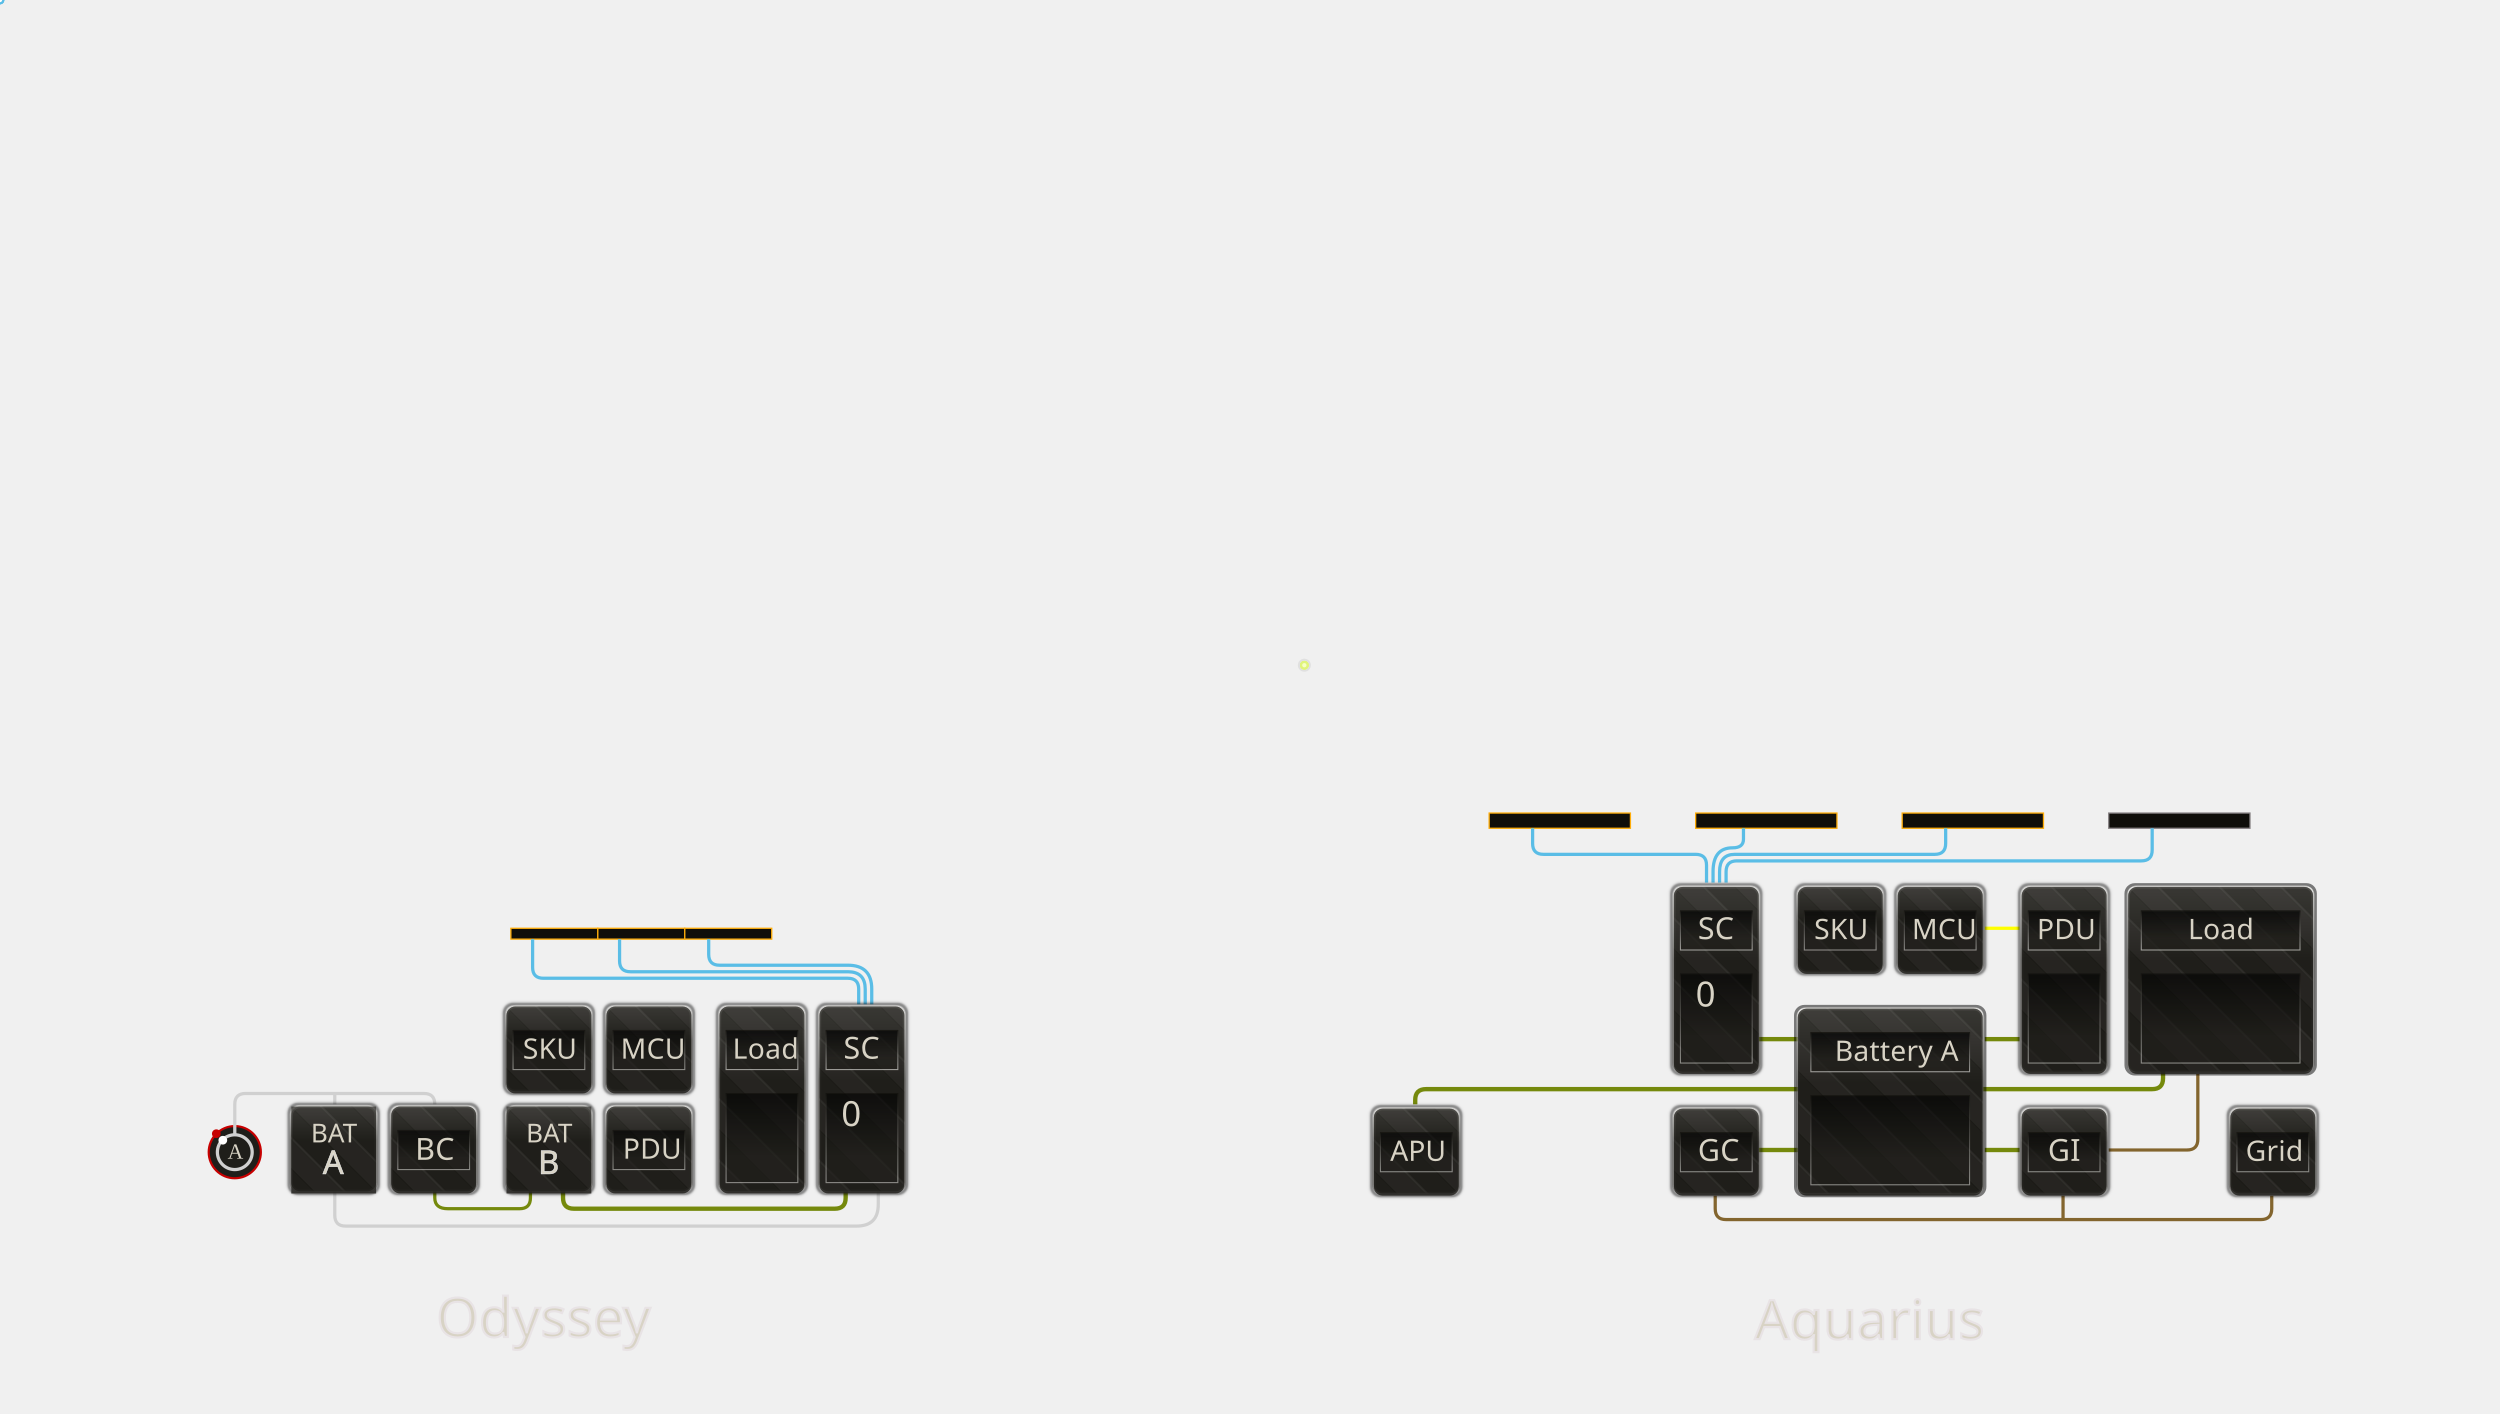
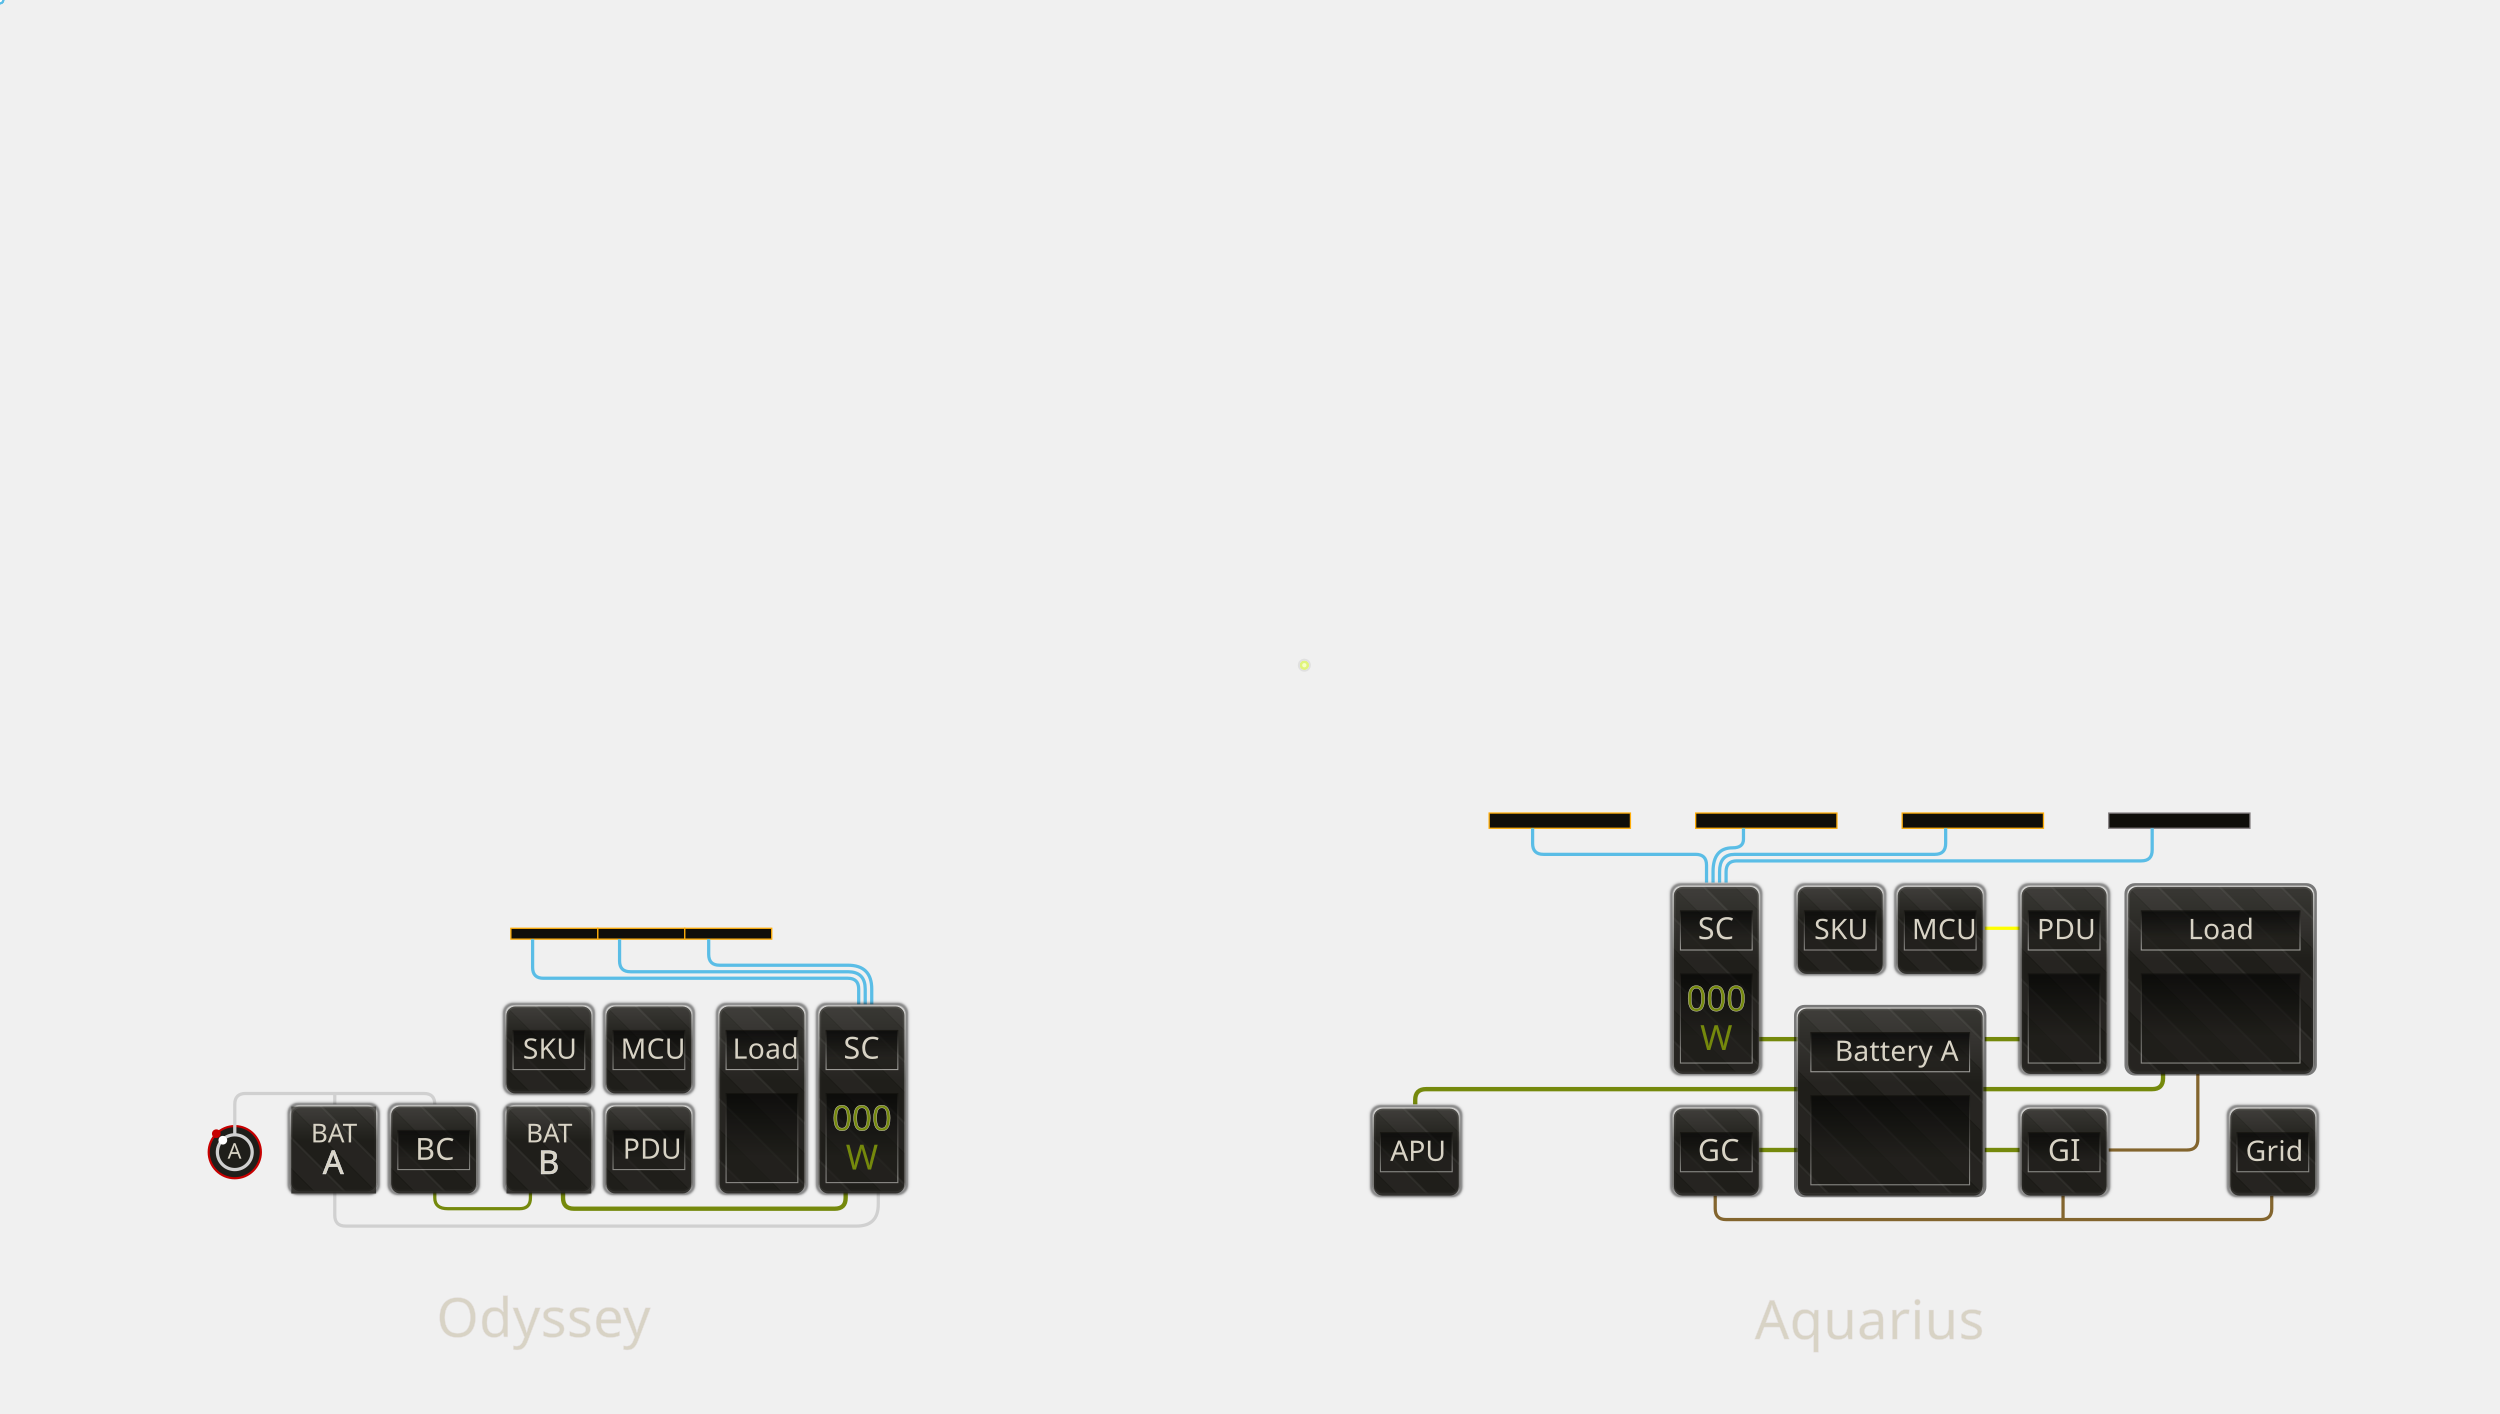
<svg xmlns="http://www.w3.org/2000/svg" xmlns:xlink="http://www.w3.org/1999/xlink" id="Apollo-NG-Visual-Dashboard" height="650" width="1150">
+   <style>
+ @font-face {
+     font-family: "DIN";
+     src: url('../font/DIN.woff');
+     font-weight: normal;
+ }
+ </style>
  <defs>
-     <font-face font-family="DIN">
-       <font-face-src>
-         <font-face-uri xlink:href="../font/DIN.svg#DIN">
-           <font-face-format string="svg" />
-         </font-face-uri>
-       </font-face-src>
-     </font-face>
    <filter id="buttonBlur" x="-1" y="-1" width="3" height="3">
      <feGaussianBlur in="SourceGraphic" stdDeviation="0.7" />
    </filter>
    <pattern id="buttonPattern" x="0" y="0" width="20" height="50" patternUnits="userSpaceOnUse" patternTransform="rotate(-45)">
      <rect x="0" y="0" height="50" width="10" rx="0" ry="0" style="stroke: none; fill: #3f3e3a; " />
      <path d="M10,0 L10,50" style="stroke:#8f8e8a; stroke-width: 1px; fill:none;" />
      <rect x="10" y="0" height="50" width="10" rx="0" ry="0" style="stroke: none; fill: #1f1e1a; " />
      <path d="M20,0 L20,50" style="stroke:#0f0e0a; stroke-width: 1px; fill:none;" />
    </pattern>
    <linearGradient id="buttonFaceGradient" x1="0%" y1="0%" x2="0%" y2="100%" spreadMethod="pad">
      <stop offset="0" stop-color="#3f3e3a" stop-opacity="0.8" />
      <stop offset="40%" stop-color="#1f1e1a" stop-opacity="0.8" />
    </linearGradient>
    <linearGradient id="buttonStrokeGradient" x1="0%" y1="0%" x2="0%" y2="100%" spreadMethod="pad">
      <stop offset="0" stop-color="#dfdeda" stop-opacity="0.5" />
      <stop offset="40%" stop-color="#4f4e4a" stop-opacity="0.5" />
    </linearGradient>
    <linearGradient id="buttonDisplayGradient" x1="0%" y1="0%" x2="0%" y2="100%" spreadMethod="pad">
      <stop offset="0" stop-color="#000000" stop-opacity="1" />
      <stop offset="70%" stop-color="#1f1e1a" stop-opacity="1" />
    </linearGradient>
    <linearGradient id="buttonDisplayStrokeGradient" x1="0%" y1="0%" x2="0%" y2="100%" spreadMethod="pad">
      <stop offset="0" stop-color="#0f0e0a" stop-opacity="1" />
      <stop offset="100%" stop-color="#cfceca" stop-opacity="1" />
    </linearGradient>
    <g id="button_sq">
      <rect x="-1" y="-1" height="41" width="41" rx="4" ry="4" style="stroke:#000000; fill: none; stroke-width: 1.5; filter: url(#buttonBlur);" opacity="0.5" />
      <rect x="0" y="0" height="39" width="39" rx="4" ry="4" style="stroke:url(#buttonStrokeGradient); fill: url(#buttonPattern); stroke-width: 1.5;" />
      <rect x="0" y="0" height="40" width="39" rx="4" ry="4" style="stroke: none; fill:url(#buttonFaceGradient);" />
      <rect x="3" y="11" height="18" width="33" style="stroke:url(#buttonDisplayStrokeGradient); fill: url(#buttonDisplayGradient); stroke-width: 0.5; " opacity="0.6" />
    </g>
    <g id="button_sqt">
      <rect x="-1" y="-1" height="41" width="41" rx="4" ry="4" style="stroke:#000000; fill: none; stroke-width: 1.5; filter: url(#buttonBlur);" opacity="0.5" />
      <rect x="0" y="0" height="39" width="39" rx="4" ry="4" style="stroke:url(#buttonStrokeGradient); fill: url(#buttonPattern); stroke-width: 1.5;" />
      <rect x="0" y="0" height="40" width="39" style="stroke: none; fill:url(#buttonFaceGradient);" />
      <path d="M5,5 L34,5, L34,19, L28,25, L28,35, L11,35, L11,25, L5,19, L5,5" style="stroke:url(#buttonDisplayStrokeGradient); fill: url(#buttonDisplayGradient); stroke-width: 0.5; " opacity="0.6" />
    </g>
    <g id="button_ru">
      <rect x="-1" y="-1" height="87" width="41" rx="4" ry="4" style="stroke:#000000; fill: none; stroke-width: 1.5; filter: url(#buttonBlur);" opacity="0.5" />
      <rect x="0" y="0" height="85" width="39" rx="4" ry="4" style="stroke:url(#buttonStrokeGradient); fill: url(#buttonPattern); stroke-width: 1.5;" />
      <rect x="0" y="0" height="86" width="39" rx="4" ry="4" style="stroke: none; fill:url(#buttonFaceGradient);" />
      <rect x="3" y="11" height="18" width="33" style="stroke:url(#buttonDisplayStrokeGradient); fill: url(#buttonDisplayGradient); stroke-width: 0.5; " opacity="0.7" />
      <rect x="3" y="40" height="41" width="33" style="stroke:url(#buttonDisplayStrokeGradient); fill: url(#buttonDisplayGradient); stroke-width: 0.5; " opacity="0.6" />
    </g>
    <g id="button_bsq">
      <rect x="-1" y="-1" height="87" width="87" rx="4" ry="4" style="stroke:#000000; fill: none; stroke-width: 1.5; " opacity="0.5" />
      <rect x="0" y="0" height="85" width="85" rx="4" ry="4" style="stroke:url(#buttonStrokeGradient); fill: url(#buttonPattern); stroke-width: 1.5;" />
      <rect x="0" y="0" height="86" width="85" rx="4" ry="4" style="stroke: none; fill:url(#buttonFaceGradient);" />
      <rect x="6" y="11" height="18" width="73" style="stroke:url(#buttonDisplayStrokeGradient); fill: url(#buttonDisplayGradient); stroke-width: 0.5; " opacity="0.7" />
      <rect x="6" y="40" height="41" width="73" style="stroke:url(#buttonDisplayStrokeGradient); fill: url(#buttonDisplayGradient); stroke-width: 0.5; " opacity="0.6" />
    </g>
  </defs>
  <g id="moon" transform="translate(150,100)" opacity="0">
    <circle r="145" cx="150" cy="150" fill="none" stroke="#000000" stroke-width="5" transform="scale(0.3)" />
    <circle fill="#ffffff" cx="150" cy="150" r="145" transform="scale(0.3)" />
    <path fill="#1f1e1a" d="M150,295 c-79.649,0 -145,-65.351 -145,-145 c0,-79.649 65.351,-145 145,-145 c36.639,0 66.700,65.351 66.700,145 C216.700,229.649 186.639,295 150,295 z" transform="scale(0.3)" />
  </g>
  <g id="sun" opacity="0">
    <path id="Sun-Ray-O-1-Connection" d="M170,207 L256,427" style="stroke:#ffad09; stroke-width: 3px; fill:none;" opacity="0.5" />
    <circle cx="0" cy="0" r="2" style="stroke: #ffad09; fill: #ffffff; ">
      <animateMotion id="Sun-Ray-O-1-Animation" path="M170,208 L256,427" begin="0s" dur="3s" repeatCount="indefinite" />
    </circle>
    <path id="Sun-Ray-O-2-Connection" d="M175,205 L296,427" style="stroke:#ffad09; stroke-width: 3px; fill:none;" opacity="0.5" />
    <circle cx="0" cy="0" r="2" style="stroke: #ffad09; fill: #ffffff; ">
      <animateMotion id="Sun-Ray-O-2-Animation" path="M175,205 L296,427" begin="0s" dur="3s" repeatCount="indefinite" />
    </circle>
    <path id="Sun-Ray-O-3-Connection" d="M180,202 L335,427" style="stroke:#ffad09; stroke-width: 3px; fill:none;" opacity="0.5" />
    <circle cx="0" cy="0" r="2" style="stroke: #ffad09; fill: #ffffff; ">
      <animateMotion id="Sun-Ray-O-3-Animation" path="M181,203 L335,427" begin="0s" dur="3s" repeatCount="indefinite" />
    </circle>
    <path id="Sun-Ray-A-1-Connection" d="M208,164 L719,376" style="stroke:#ffad09; stroke-width: 3px; fill:none;" opacity="0.5" />
    <circle cx="0" cy="0" r="2" style="stroke: #ffad09; fill: #ffffff; ">
      <animateMotion id="Sun-Ray-A-1-Animation" path="M208,164 L719,374" begin="0s" dur="3s" repeatCount="indefinite" />
    </circle>
    <path id="Sun-Ray-A-2-Connection" d="M209,160 L815,376" style="stroke:#ffad09; stroke-width: 3px; fill:none;" opacity="0.5" />
    <circle cx="0" cy="0" r="2" style="stroke: #ffad09; fill: #ffffff; ">
      <animateMotion id="Sun-Ray-A-2-Animation" path="M209,160 L815,374" begin="0s" dur="3s" repeatCount="indefinite" />
    </circle>
    <path id="Sun-Ray-A-3-Connection" d="M209,155 L910,376" style="stroke:#ffad09; stroke-width: 3px; fill:none;" opacity="0.5" />
    <circle cx="0" cy="0" r="2" style="stroke: #ffad09; fill: #ffffff; ">
      <animateMotion id="Sun-Ray-A-3-Animation" path="M209,155 L910,374" begin="0s" dur="3s" repeatCount="indefinite" />
    </circle>
    <path id="Sun-Ray-A-4-Connection" d="M209,150 L1005,376" style="stroke:#ffad09; stroke-width: 3px; fill:none;" opacity="0.5" />
    <circle cx="0" cy="0" r="2" style="stroke: #ffad09; fill: #ffffff; ">
      <animateMotion id="Sun-Ray-A-4-Animation" path="M209,150 L1005,374" begin="0s" dur="3s" repeatCount="indefinite" />
    </circle>
    <circle fill="#ffad09" stroke="#000000" stroke-width="1" cx="150" cy="150" r="60" opacity="0.35" />
    <g id="O-RSO" transform="translate(160,280)" class="button">
      <rect x="-1" y="-1" height="44" width="160" rx="4" ry="4" style="stroke:none; fill:#ffad09;" opacity="0.4" />
      <rect x="0" y="0" height="42" width="60" rx="4" ry="4" style="stroke:url(#buttonStrokeGradient); fill: url(#buttonPattern); stroke-width: 1.5;" opacity="0.6" />
      <rect x="0" y="0" height="42" width="60" rx="4" ry="4" style="stroke: none; fill:url(#buttonDisplayGradient);" opacity="0.7" />
      <rect x="61" y="0" height="42" width="60" rx="4" ry="4" style="stroke:url(#buttonStrokeGradient); fill: url(#buttonPattern); stroke-width: 1.5;" opacity="0.6" />
      <rect x="61" y="0" height="42" width="60" rx="4" ry="4" style="stroke: none; fill:url(#buttonDisplayGradient);" opacity="0.7" />
-       <text id="O-RSO-Act" x="30" y="23" font-family="'DIN',sans-serif" style="fill: #D8D3C5; stroke: #E8E3E5; font-size: 22; letter-spacing:0.1; text-anchor: middle;">
+       <text id="O-RSO-Act" x="30" y="23" font-family="'DIN',sans-serif" style="fill: #D8D3C5; stroke: #E8E3E5; stroke-width: 0.2px; font-size: 22; letter-spacing:0; text-anchor: middle;">
        0000
      </text>
      <text x="30" y="37" font-family="'DIN',sans-serif" style="fill: #D8D3C5; stroke: none; font-size: 10; letter-spacing:0.1; text-anchor: middle;">
        Actual
      </text>
-       <text id="O-RSO-Max" x="92" y="23" font-family="'DIN',sans-serif" style="fill: #D8D3C5; stroke: #E8E3E5; font-size: 22; letter-spacing:0.1; text-anchor: middle;">
+       <text id="O-RSO-Max" x="92" y="23" font-family="'DIN',sans-serif" style="fill: #D8D3C5; stroke: #E8E3E5; stroke-width: 0.2px; font-size: 22; letter-spacing:0; text-anchor: middle;">
        0000
      </text>
      <text x="92" y="37" font-family="'DIN',sans-serif" style="fill: #D8D3C5; stroke: none; font-size: 10; letter-spacing:0.1; text-anchor: middle;">
        UCSSPM
      </text>
-       <text x="133" y="19" font-family="'DIN',sans-serif" style="fill: #D8D3C5; stroke: #E8E3E5; font-size: 18; letter-spacing:0.1;">
+       <text x="132" y="19" font-family="'DIN',sans-serif" style="fill: #D8D3C5; stroke: #E8E3E5; stroke-width: 0.2px; font-size: 18; letter-spacing:0.1;">
        W
      </text>
-       <path d="M131,25 L151,25" style="stroke:#ffffff; stroke-width: 1.25px; fill:none;" />
-       <text x="134" y="38" font-family="'DIN',sans-serif" style="fill: #D8D3C5; stroke: #E8E3E5; font-size: 14; letter-spacing:0.1;">
+       <path d="M130,24 L150,24" style="stroke:#ffffff; stroke-width: 1.25px; fill:none;" />
+       <text x="132" y="37" font-family="'DIN',sans-serif" style="fill: #D8D3C5; stroke: #E8E3E5; stroke-width: 0.2px; font-size: 14; letter-spacing:0.1;">
        m²
      </text>
    </g>
    <g id="A-RSO" transform="translate(430,225)" class="button">
      <rect x="-1" y="-1" height="44" width="160" rx="4" ry="4" style="stroke:none; fill:#ffad09;" opacity="0.4" />
      <rect x="0" y="0" height="42" width="60" rx="4" ry="4" style="stroke:url(#buttonStrokeGradient); fill: url(#buttonPattern); stroke-width: 1.5;" opacity="0.6" />
      <rect x="0" y="0" height="42" width="60" rx="4" ry="4" style="stroke: none; fill:url(#buttonDisplayGradient);" opacity="0.7" />
      <rect x="61" y="0" height="42" width="60" rx="4" ry="4" style="stroke:url(#buttonStrokeGradient); fill: url(#buttonPattern); stroke-width: 1.5;" opacity="0.6" />
      <rect x="61" y="0" height="42" width="60" rx="4" ry="4" style="stroke: none; fill:url(#buttonDisplayGradient);" opacity="0.7" />
-       <text id="A-RSO-Act" x="30" y="23" font-family="'DIN',sans-serif" style="fill: #D8D3C5; stroke: #E8E3E5; font-size: 22; letter-spacing:0.1; text-anchor: middle;">
+       <text id="A-RSO-Act" x="30" y="23" font-family="'DIN',sans-serif" style="fill: #D8D3C5; stroke: #E8E3E5; stroke-width: 0.2px; font-size: 22; letter-spacing:0; text-anchor: middle;">
        0000
      </text>
      <text x="30" y="37" font-family="'DIN',sans-serif" style="fill: #D8D3C5; stroke: none; font-size: 10; letter-spacing:0.1; text-anchor: middle;">
        Actual
      </text>
-       <text id="A-RSO-Max" x="92" y="23" font-family="'DIN',sans-serif" style="fill: #D8D3C5; stroke: #E8E3E5; font-size: 22; letter-spacing:0.1; text-anchor: middle;">
+       <text id="A-RSO-Max" x="92" y="23" font-family="'DIN',sans-serif" style="fill: #D8D3C5; stroke: #E8E3E5; stroke-width: 0.2px; font-size: 22; letter-spacing:0; text-anchor: middle;">
        0000
      </text>
      <text x="92" y="37" font-family="'DIN',sans-serif" style="fill: #D8D3C5; stroke: none; font-size: 10; letter-spacing:0.1; text-anchor: middle;">
        UCSSPM
      </text>
-       <text x="133" y="19" font-family="'DIN',sans-serif" style="fill: #D8D3C5; stroke: #E8E3E5; font-size: 18; letter-spacing:0.1;">
+       <text x="132" y="19" font-family="'DIN',sans-serif" style="fill: #D8D3C5; stroke: #E8E3E5; stroke-width: 0.2px; font-size: 18; letter-spacing:0.1;">
        W
      </text>
-       <path d="M131,25 L151,25" style="stroke:#ffffff; stroke-width: 1.25px; fill:none;" />
-       <text x="134" y="38" font-family="'DIN',sans-serif" style="fill: #D8D3C5; stroke: #E8E3E5; font-size: 14; letter-spacing:0.1;">
+       <path d="M130,24 L150,24" style="stroke:#ffffff; stroke-width: 1.25px; fill:none;" />
+       <text x="132" y="37" font-family="'DIN',sans-serif" style="fill: #D8D3C5; stroke: #E8E3E5; stroke-width: 0.2px; font-size: 14; letter-spacing:0.1;">
        m²
      </text>
    </g>
  </g>
  <g id="Odyssey-Overlay-Container">
-     <text x="250" y="615" font-family="'DIN',sans-serif" style="fill: #D8D3C5; stroke: #E8E3E5; font-size: 25; letter-spacing:0.1; text-anchor: middle;">
+     <text x="250" y="615" font-family="'DIN',sans-serif" style="fill: #D8D3C5; stroke: #E8E3E5; stroke-width: 0.2px; font-size: 25; letter-spacing:0.1; text-anchor: middle;">
      Odyssey
    </text>
    <g id="Odyssey-Alternator" transform="translate(108,530)">&gt;
      <circle cx="0" cy="0" r="12" style="stroke: #c70000; fill: #1f1e1a;" />
      <circle cx="-8.5" cy="-8.5" r="2" style="stroke: none; fill: #c70000;">
        <animateTransform attributeName="transform" begin="0s" dur="3s" type="rotate" from="0 0 0" to="360 0 0" repeatCount="indefinite" />
      </circle>
      <circle cx="0" cy="0" r="8" style="stroke: #d0d0d0; fill: none; stroke-width: 1.5px;" />
      <circle cx="-5.5" cy="-5.5" r="2" style="stroke: none; fill: #ffffff; ">
        <animate attributeName="r" attributeType="XML" from="0.5" to="2.5" begin="0s" dur="3s" fill="freeze" repeatCount="indefinite" />
        <animateTransform attributeName="transform" begin="0s" dur="3s" type="rotate" from="0 0 0" to="360 0 0" repeatCount="indefinite" />
      </circle>
-       <text x="-3.3" y="3" style="fill: #D8D3C5; stroke: none; font-size: 10;">
+       <text x="-3.3" y="3" font-family="'DIN',sans-serif" style="fill: #D8D3C5; stroke: none; font-size: 10;">
        A
      </text>
    </g>
    <g id="Odyssey-PV-Panels">
      <rect id="O-PV-Panel-1" x="235" y="427" width="40" height="5" style="fill:#0f0e0a; stroke:#ffad09; stroke-width: 0.6px;" />
      <path id="O-PV-Panel-1-Connection" d="M245,432 L245,445 Q245,450 250,450 L390,450 Q395,450 395,455 L395,462" style="stroke:#5abde6; stroke-width: 1.5px; fill:none;" />
      <circle cx="0" cy="0" r="1.5" style="stroke: #5abde6; fill: #ffffff; ">
        <animateMotion id="O-PV-Panel-1-Animation" path="M245,432 L245,445 Q245,450 250,450 L390,450 Q395,450 395,455 L395,462" begin="0s" dur="3s" repeatCount="indefinite" />
      </circle>
      <rect id="O-PV-Panel-2" x="275" y="427" width="40" height="5" style="fill:#0f0e0a; stroke:#ffad09; stroke-width: 0.6px;" />
      <path id="O-PV-Panel-2-Connection" d="M285,432 L285,442 Q285,447 290,447 L390,447 Q398,447 398,455 L398,462" style="stroke:#5abde6; stroke-width: 1.5px; fill:none;" />
      <circle cx="0" cy="0" r="1.5" style="stroke: #5abde6; fill: #ffffff; ">
        <animateMotion id="O-PV-Panel-2-Animation" path="M285,432 L285,442 Q285,447 290,447 L390,447 Q398,447 398,455 L398,462" begin="0s" dur="3s" repeatCount="indefinite" />
      </circle>
      <rect id="O-PV-Panel-3" x="315" y="427" width="40" height="5" style="fill:#0f0e0a; stroke:#ffad09; stroke-width: 0.6px;" />
      <path id="O-PV-Panel-3-Connection" d="M326,432 L326,439 Q326,444 331,444 L390,444 Q401,444 401,455 L401,462" style="stroke:#5abde6; stroke-width: 1.5px; fill:none;" />
      <circle cx="0" cy="0" r="1.5" style="stroke: #5abde6; fill: #ffffff; ">
        <animateMotion id="O-PV-Panel-3-Animation" path="M326,432 L326,439 Q326,444 331,444 L390,444 Q401,444 401,455 L401,462" begin="0s" dur="3s" repeatCount="indefinite" />
      </circle>
    </g>
    <g transform="translate(-1,-9)">
      <g id="SC-BatB-Connection">
        <path d="M390,557 L390,560 Q390,565 385,565 L265,565 Q260,565 260,560 L260,557" style="stroke:#75890c; stroke-width: 2px; fill:none;" />
        <circle cx="0" cy="0" r="1.5" style="stroke: #E0F47A; fill: #F6FFC5; ">
          <animateMotion path="M392,557 L392,560 Q392,565 387,565 L265,565 Q260,565 260,560 L260,557" begin="0s" dur="3s" repeatCount="indefinite" />
        </circle>
      </g>
      <g id="SC-BatA-Connection">
        <path d="M405,557 L405,563 Q405,573 395,573 L205,573 L160,573 Q155,573 155,568 L155,557" style="stroke:#d0d0d0; stroke-width: 1.5px; fill:none;" />
        <circle cx="0" cy="0" r="1.5" style="stroke: #e0e0e0; fill: #ffffff; ">
          <animateMotion path="M406,557 L406,563 Q406,573 396,573 L206,573 L160,573 Q155,573 155,568 L155,557" begin="0s" dur="3s" repeatCount="indefinite" />
        </circle>
      </g>
      <g id="BC-BatB-Connection">
        <path d="M201,557 L201,560 Q201,565 207,565 L240,565 Q245,565 245,560 L245,557" style="stroke:#75890c; stroke-width: 1.5px; fill:none;" />
        <circle cx="0" cy="0" r="1.5" style="stroke: #E0F47A; fill: #F6FFC5; ">
          <animateMotion path="M201,557 L201,560 Q201,565 207,565 L240,565 Q245,565 245,560 L245,557" begin="0s" dur="3s" repeatCount="indefinite" />
        </circle>
      </g>
      <g id="Odyssey-Alternator-BC-Connection">
        <path d="M109,531 L109,517 Q109,512 114,512 L196,512 Q201,512 201,517" style="stroke:#d0d0d0; stroke-width: 1.5px; fill:none;" />
        <circle cx="0" cy="0" r="1.5" style="stroke: #e0e0e0; fill: #ffffff; ">
          <animateMotion path="M109,532 L109,517 Q109,512 114,512 L196,512 Q201,512 201,517" begin="0s" dur="3s" repeatCount="indefinite" />
        </circle>
      </g>
      <g id="Odyssey-Alternator-BATA-Connection">
        <path d="M155,512 L155,517" style="stroke:#d0d0d0; stroke-width: 1.5px; fill:none;" />
        <circle cx="0" cy="0" r="1.5" style="stroke: #e0e0e0; fill: #ffffff; ">
          <animateMotion path="M109,532 L109,517 Q109,512 114,512 L155,512 L155,517" begin="0s" dur="3s" repeatCount="indefinite" />
        </circle>
      </g>
      <g>
        <path d="M320,527, L332,527" style="stroke:#ffff00; stroke-width: 1.5px; fill:none;" />
        <circle cx="0" cy="0" r="1.5" style="stroke: #ffff00; fill: #ffffff; ">
          <animateMotion path="M320,527, L332,527" begin="0s" dur="3s" repeatCount="indefinite" />
        </circle>
        <path d="M320,537, L332,537" style="stroke:#ff0000; stroke-width: 1.5px; fill:none;" />
        <circle cx="0" cy="0" r="1.5" style="stroke: #ff0000; fill: #ffffff; ">
          <animateMotion path="M320,537, L332,537" begin="0.5s" dur="3.5s" repeatCount="indefinite" />
        </circle>
        <path d="M320,547, L332,547" style="stroke:#ff6f00; stroke-width: 1.5px; fill:none;" />
        <circle cx="0" cy="0" r="1.5" style="stroke: #ff6f00; fill: #ffffff; ">
          <animateMotion path="M320,547, L332,547" begin="1s" dur="4s" repeatCount="indefinite" />
        </circle>
        <path d="M299,517, L299,512" style="stroke:#ffff00; stroke-width: 1.5px; fill:none;" />
        <circle cx="0" cy="0" r="1.5" style="stroke: #ffff00; fill: #ffffff; ">
          <animateMotion path="M299,518, L299,511" begin="0s" dur="3s" repeatCount="indefinite" />
        </circle>
      </g>
      <g id="BatB-PDU-Connection">
        <path d="M274,537, L279,537" style="stroke:#75890c; stroke-width: 5px; fill:none;" />
        <circle cx="0" cy="0" r="1.5" style="stroke: #E0F47A; fill: #F6FFC5; ">
          <animateMotion path="M274,537, L280,537" begin="0s" dur="3s" repeatCount="indefinite" />
        </circle>
      </g>
      <g id="BatB-SKU-Connection">
        <path d="M253,517, L253,512" style="stroke:#75890c; stroke-width: 1.5px; fill:none;" />
        <circle cx="0" cy="0" r="1.5" style="stroke: #E0F47A; fill: #F6FFC5;">
          <animateMotion path="M253,518, L253,511" begin="0s" dur="3s" repeatCount="indefinite" />
        </circle>
      </g>
      <g transform="translate(135,518)" class="button">
        <use xlink:href="#button_sqt" />
        <text x="9" y="16.5" font-family="'DIN',sans-serif" style="fill: #D8D3C5; stroke: none; font-size: 12;">
          BAT
        </text>
        <text x="14.5" y="31" font-family="'DIN',sans-serif" style="fill: #D8D3C5; stroke: #fafafa; stroke-width: 0.25; font-size: 15;">
          A
        </text>
      </g>
      <g transform="translate(181,518)" class="button">
        <use xlink:href="#button_sq" />
        <text x="11" y="24.5" font-family="'DIN',sans-serif" style="fill: #D8D3C5; stroke: none; font-size: 14; letter-spacing:0.1;">
          BC
        </text>
      </g>
      <g transform="translate(234,518)" class="button">
        <use xlink:href="#button_sqt" />
        <text x="9" y="16.5" font-family="'DIN',sans-serif" style="fill: #D8D3C5; stroke: none; font-size: 12;">
          BAT
        </text>
        <text x="14.5" y="31" font-family="'DIN',sans-serif" style="fill: #D8D3C5; stroke: #fafafa; stroke-width: 0.25; font-size: 15;">
          B
        </text>
      </g>
      <g transform="translate(280,518)" class="button">
        <use xlink:href="#button_sq" />
        <text x="7.5" y="24" font-family="'DIN',sans-serif" style="fill: #D8D3C5; stroke: none; font-size: 13; letter-spacing:0.1;">
          PDU
        </text>
      </g>
      <g transform="translate(234,472)" class="button">
        <use xlink:href="#button_sq" />
        <text x="7.5" y="24" font-family="'DIN',sans-serif" style="fill: #D8D3C5; stroke: none; font-size: 13; letter-spacing:0.1;">
          SKU
        </text>
      </g>
      <g transform="translate(280,472)" class="button">
        <use xlink:href="#button_sq" />
        <text x="6.5" y="24" font-family="'DIN',sans-serif" style="fill: #D8D3C5; stroke: none; font-size: 13; letter-spacing:0.15;">
          MCU
        </text>
      </g>
      <g transform="translate(332,472)" class="button">
        <use xlink:href="#button_ru" />
        <text x="6" y="24" font-family="'DIN',sans-serif" style="fill: #D8D3C5; stroke: none; font-size: 13; letter-spacing:0.15;">
          Load
        </text>
      </g>
      <g transform="translate(378,472)" class="button">
        <use xlink:href="#button_ru" />
        <text x="11" y="24" font-family="'DIN',sans-serif" style="fill: #D8D3C5; stroke: none; font-size: 14; letter-spacing:0.1;">
          SC
        </text>
-         <text id="O-SC-Text" x="10" y="55" font-family="'DIN',sans-serif" style="fill: #D8D3C5; stroke: none; font-size: 16; letter-spacing:0.1;">
-           0
+         <text id="O-SC-Text" x="19.5" y="57" font-family="'DIN',sans-serif" style="fill: #75890c; stroke: #D8D3C5; stroke-width: 0.2px; font-size: 16; letter-spacing:0; text-anchor: middle;">
+           000
+         </text>
+         <text x="19.5" y="75" font-family="'DIN',sans-serif" style="fill: #75890c; stroke: none; font-size: 16; text-anchor: middle;">
+           W
        </text>
      </g>
    </g>
  </g>
  <g id="Aquarius-Overlay-Container" transform="translate(600,306)">
-     <text x="260" y="310" font-family="'DIN',sans-serif" style="fill: #D8D3C5; stroke: #E8E3E5; font-size: 25; letter-spacing:0.1; text-anchor: middle;">
+     <text x="260" y="310" font-family="'DIN',sans-serif" style="fill: #D8D3C5; stroke: #E8E3E5; stroke-width: 0.2px; font-size: 25; letter-spacing:0.1; text-anchor: middle;">
          Aquarius
      </text>
    <g id="Aquarius-PV-Panels">
      <rect id="A-PV-Panel-1" x="85" y="68" width="65" height="7" style="fill:#0f0e0a; stroke:#ffad09; stroke-width: 0.6px;" />
      <path id="A-PV-Panel-1-Connection" d="M105,75 L105,82 Q105,87 110,87 L180,87 Q185,87 185,92 L185,100" style="stroke:#5abde6; stroke-width: 1.5px; fill:none;" />
      <circle cx="0" cy="0" r="1.5" style="stroke: #5abde6; fill: #ffffff; ">
        <animateMotion id="A-PV-Panel-1-Animation" path="M105,75 L105,82 Q105,87 110,87 L180,87 Q185,87 185,92 L185,100" begin="0s" dur="3s" repeatCount="indefinite" />
      </circle>
      <rect id="A-PV-Panel-2" x="180" y="68" width="65" height="7" style="fill:#0f0e0a; stroke:#ffad09; stroke-width: 0.6px;" />
      <path id="A-PV-Panel-2-Connection" d="M202,75 L202,80 Q202,84 197,84 L197,84 Q188,84 188,95 L188,100" style="stroke:#5abde6; stroke-width: 1.5px; fill:none;" />
      <circle cx="0" cy="0" r="1.5" style="stroke: #5abde6; fill: #ffffff; ">
        <animateMotion id="A-PV-Panel-2-Animation" path="M202,75 L202,80 Q202,84 197,84 L197,84 Q188,84 188,95 L188,100" begin="0s" dur="3s" repeatCount="indefinite" />
      </circle>
      <rect id="A-PV-Panel-3" x="275" y="68" width="65" height="7" style="fill:#0f0e0a; stroke:#ffad09; stroke-width: 0.6px;" />
      <path id="A-PV-Panel-3-Connection" d="M295,75 L295,82 Q295,87 290,87 L198,87 Q191,87 191,95 L191,100" style="stroke:#5abde6; stroke-width: 1.5px; fill:none;" />
      <circle cx="0" cy="0" r="1.5" style="stroke: #5abde6; fill: #ffffff; ">
        <animateMotion id="A-PV-Panel-3-Animation" path="M295,75 L295,82 Q295,87 290,87 L198,87 Q191,87 191,95 L191,100" begin="0s" dur="3s" repeatCount="indefinite" />
      </circle>
      <rect id="A-PV-Panel-4" x="370" y="68" width="65" height="7" style="fill:#0f0e0a; stroke:#888385; stroke-width: 0.6px;" />
      <path id="A-PV-Panel-4-Connection" d="M390,75 L390,85 Q390,90 385,90 L199,90 Q194,90 194,95 L194,100" style="stroke:#5abde6; stroke-width: 1.5px; fill:none;" />
      <circle cx="0" cy="0" r="1.5" style="stroke: #5abde6; fill: #ffffff; ">
        <animateMotion id="A-PV-Panel-4-Animation" path="M390,75 L390,85 Q390,90 385,90 L199,90 Q194,90 194,95 L194,100" begin="0s" dur="3s" repeatCount="indefinite" />
      </circle>
    </g>
    <g id="BatA-Load-Connection">
      <path d="M312,195 L390,195 Q395,195 395,190 L395,185" style="stroke:#75890c; stroke-width: 2px; fill:none;" />
      <circle cx="0" cy="0" r="1.5" style="stroke: #E0F47A; fill: #F6FFC5; ">
        <animateMotion path="M312,195 L390,195 Q395,195 395,190 L395,185" begin="0s" dur="3s" repeatCount="indefinite" />
      </circle>
    </g>
    <g id="Grid-GC-Connection">
      <path d="M445,244 L445,250 Q445,255 440,255 L194,255 Q189,255 189,250 L189,244" style="stroke:#83652E; stroke-width: 1.5px; fill:none;" />
      <circle cx="0" cy="0" r="1.5" style="stroke: #DFC479; fill: #DAB782; ">
        <animateMotion path="M445,244 L445,250 Q445,255 440,255 L194,255 Q189,255 189,250 L189,244" begin="0s" dur="3s" repeatCount="indefinite" />
      </circle>
    </g>
    <g id="Grid-GI-Connection">
      <path d="M349,255 L349,244" style="stroke:#83652E; stroke-width: 1.5px; fill:none;" />
      <circle cx="0" cy="0" r="1.5" style="stroke: #DFC479; fill: #E8DAB2; ">
        <animateMotion path="M445,244 L445,250 Q445,255 440,255 L349,255 L349,244" begin="0s" dur="3s" repeatCount="indefinite" />
      </circle>
    </g>
    <g id="GI-Load-Connection">
      <path d="M370,223 L406,223 Q411,223 411,218 L411,188" style="stroke:#83652E; stroke-width: 1.5px; fill:none;" />
      <circle cx="0" cy="0" r="1.5" style="stroke: #E8DAB2; fill: #DFC479; ">
        <animateMotion path="M370,223 L406,223 Q411,223 411,218 L411,188" begin="0s" dur="3s" repeatCount="indefinite" />
      </circle>
    </g>
    <g id="A-SC-BatA-Connection">
      <path d="M209,172 L227,172" style="stroke:#75890c; stroke-width: 2px; fill:none;" />
      <circle cx="0" cy="0" r="1.5" style="stroke: #E0F47A; fill: #F6FFC5; ">
        <animateMotion path="M209,172 L227,172" begin="0s" dur="3s" repeatCount="indefinite" />
      </circle>
    </g>
    <g id="BatA-PDU-Connection">
      <path d="M313,172 L329,172" style="stroke:#75890c; stroke-width: 2px; fill:none;" />
      <circle cx="0" cy="0" r="1.5" style="stroke: #E0F47A; fill: #F6FFC5; ">
        <animateMotion path="M313,172 L329,172" begin="0s" dur="3s" repeatCount="indefinite" />
      </circle>
    </g>
    <g id="A-PDU-MCU-Connection">
      <path d="M329,121 L313,121" style="stroke:#ffff00; stroke-width: 1.5px; fill:none;" />
      <circle cx="0" cy="0" r="2.5" style="stroke: #e0e0e0; fill: #ffffff; ">
        <animateMotion path="M329,121 L313,121" begin="0s" dur="3s" repeatCount="indefinite" />
      </circle>
    </g>
    <g id="BatA-SKU-Connection">
      <path d="M247,158, L247,141" style="stroke:#75890c; stroke-width: 1.5px; fill:none;" />
      <circle cx="0" cy="0" r="1.5" style="stroke: #E0F47A; fill: #F6FFC5; ">
        <animateMotion path="M247,158, L247,141" begin="0s" dur="3s" repeatCount="indefinite" />
      </circle>
    </g>
    <g id="BatA-PDU-Connection">
      <path d="M313,223 L329,223" style="stroke:#75890c; stroke-width: 2px; fill:none;" />
      <circle cx="0" cy="0" r="1.5" style="stroke: #E0F47A; fill: #F6FFC5; ">
        <animateMotion path="M313,223 L329,223" begin="0s" dur="3s" repeatCount="indefinite" />
      </circle>
    </g>
    <g id="GC-BatA-Connection">
      <path d="M209,223 L227,223" style="stroke:#75890c; stroke-width: 2px; fill:none;" />
      <circle cx="0" cy="0" r="1.5" style="stroke: #E0F47A; fill: #F6FFC5; ">
        <animateMotion path="M209,223 L227,223" begin="0s" dur="3s" repeatCount="indefinite" />
      </circle>
    </g>
    <g id="APU-BatA-Connection">
      <path d="M51,202 L51,200 Q51,195 56,195 L227,195" style="stroke:#75890c; stroke-width: 2px; fill:none;" />
      <circle cx="0" cy="0" r="1.5" style="stroke: #E0F47A; fill: #F6FFC5; ">
        <animateMotion path="M51,202 L51,200 Q51,195 56,195 L227,195" begin="0s" dur="3s" repeatCount="indefinite" />
      </circle>
    </g>
    <g transform="translate(32,204)" class="button">
      <use xlink:href="#button_sq" />
      <text x="7.5" y="24" font-family="'DIN',sans-serif" style="fill: #D8D3C5; stroke: none; font-size: 13;">
        APU
      </text>
    </g>
    <g transform="translate(170,204)" class="button">
      <use xlink:href="#button_sq" />
      <text x="11" y="24" font-family="'DIN',sans-serif" style="fill: #D8D3C5; stroke: none; font-size: 14; letter-spacing:0.1;">
        GC
      </text>
    </g>
    <g transform="translate(330,204)" class="button">
      <use xlink:href="#button_sq" />
      <text x="12" y="24" font-family="'DIN',sans-serif" style="fill: #D8D3C5; stroke: none; font-size: 14; letter-spacing:0.1;">
        GI
      </text>
    </g>
    <g transform="translate(227,102)" class="button">
      <use xlink:href="#button_sq" />
      <text x="7.5" y="24" font-family="'DIN',sans-serif" style="fill: #D8D3C5; stroke: none; font-size: 13; letter-spacing:0.1;">
        SKU
      </text>
    </g>
    <g transform="translate(273,102)" class="button">
      <use xlink:href="#button_sq" />
      <text x="6.5" y="24" font-family="'DIN',sans-serif" style="fill: #D8D3C5; stroke: none; font-size: 13; letter-spacing:0.15;">
        MCU
      </text>
    </g>
    <g transform="translate(426,204)" class="button">
      <use xlink:href="#button_sq" />
      <text x="7" y="24" font-family="'DIN',sans-serif" style="fill: #D8D3C5; stroke: none; font-size: 13; letter-spacing:0.1;">
        Grid
      </text>
    </g>
    <g transform="translate(330,102)" class="button">
      <use xlink:href="#button_ru" />
      <text x="7" y="24" font-family="'DIN',sans-serif" style="fill: #D8D3C5; stroke: none; font-size: 13; letter-spacing:0.1;">
        PDU
      </text>
    </g>
    <g transform="translate(170,102)" class="button">
      <use xlink:href="#button_ru" />
      <text x="11" y="24" font-family="'DIN',sans-serif" style="fill: #D8D3C5; stroke: none; font-size: 14; letter-spacing:0.1;">
        SC
      </text>
-       <text id="A-SC-Text" x="10" y="55" font-family="'DIN',sans-serif" style="fill: #D8D3C5; stroke: none; font-size: 16; letter-spacing:0.1;">
-         0
-       </text>
+       <text id="A-SC-Text" x="19.5" y="57" font-family="'DIN',sans-serif" style="fill: #75890c; stroke: #D8D3C5; stroke-width: 0.2px; font-size: 16; letter-spacing:0; text-anchor: middle;">
+           000
+         </text>
+       <text x="19.5" y="75" font-family="'DIN',sans-serif" style="fill: #75890c; stroke: none; font-size: 16; text-anchor: middle;">
+           W
+         </text>
    </g>
    <g transform="translate(227,158)" class="button">
      <use xlink:href="#button_bsq" />
      <text x="17" y="24" font-family="'DIN',sans-serif" style="fill: #D8D3C5; stroke: none; font-size: 13; letter-spacing:0.1;">
        Battery A
      </text>
    </g>
    <g transform="translate(379,102)" class="button">
      <use xlink:href="#button_bsq" />
      <text x="27.5" y="24" font-family="'DIN',sans-serif" style="fill: #D8D3C5; stroke: none; font-size: 13; letter-spacing:0.1;">
        Load
      </text>
    </g>
  </g>
</svg>
